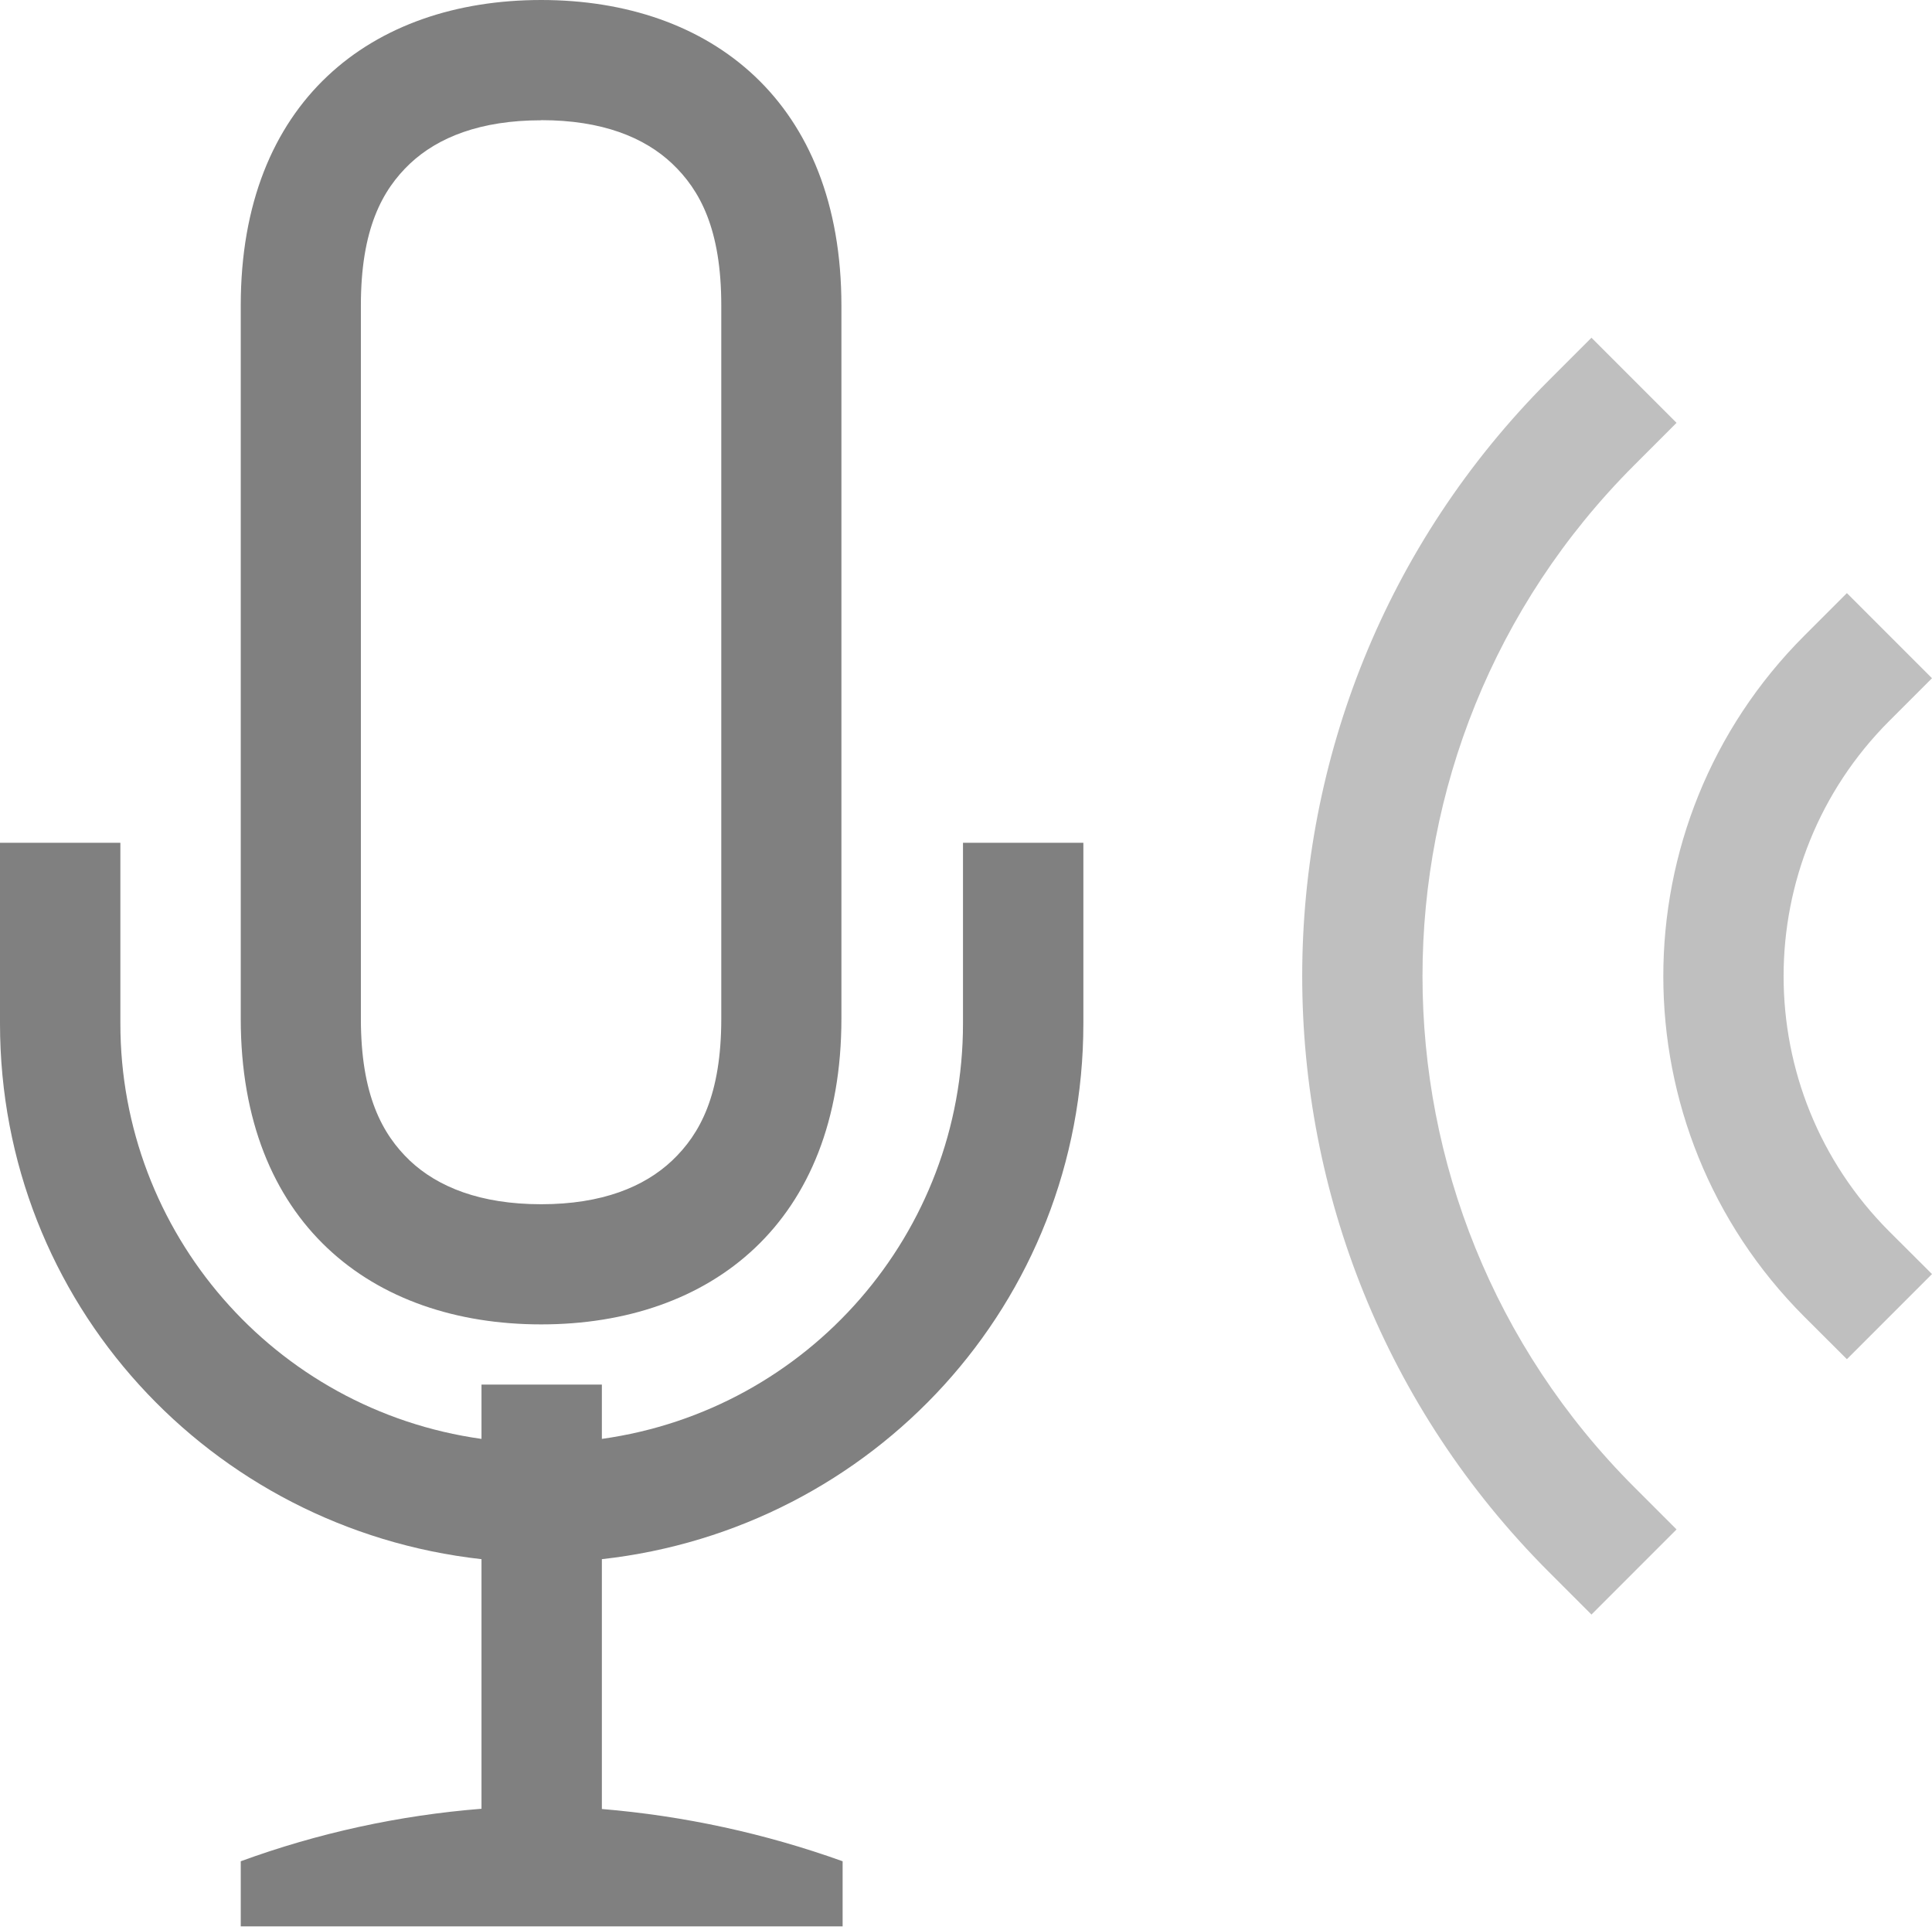
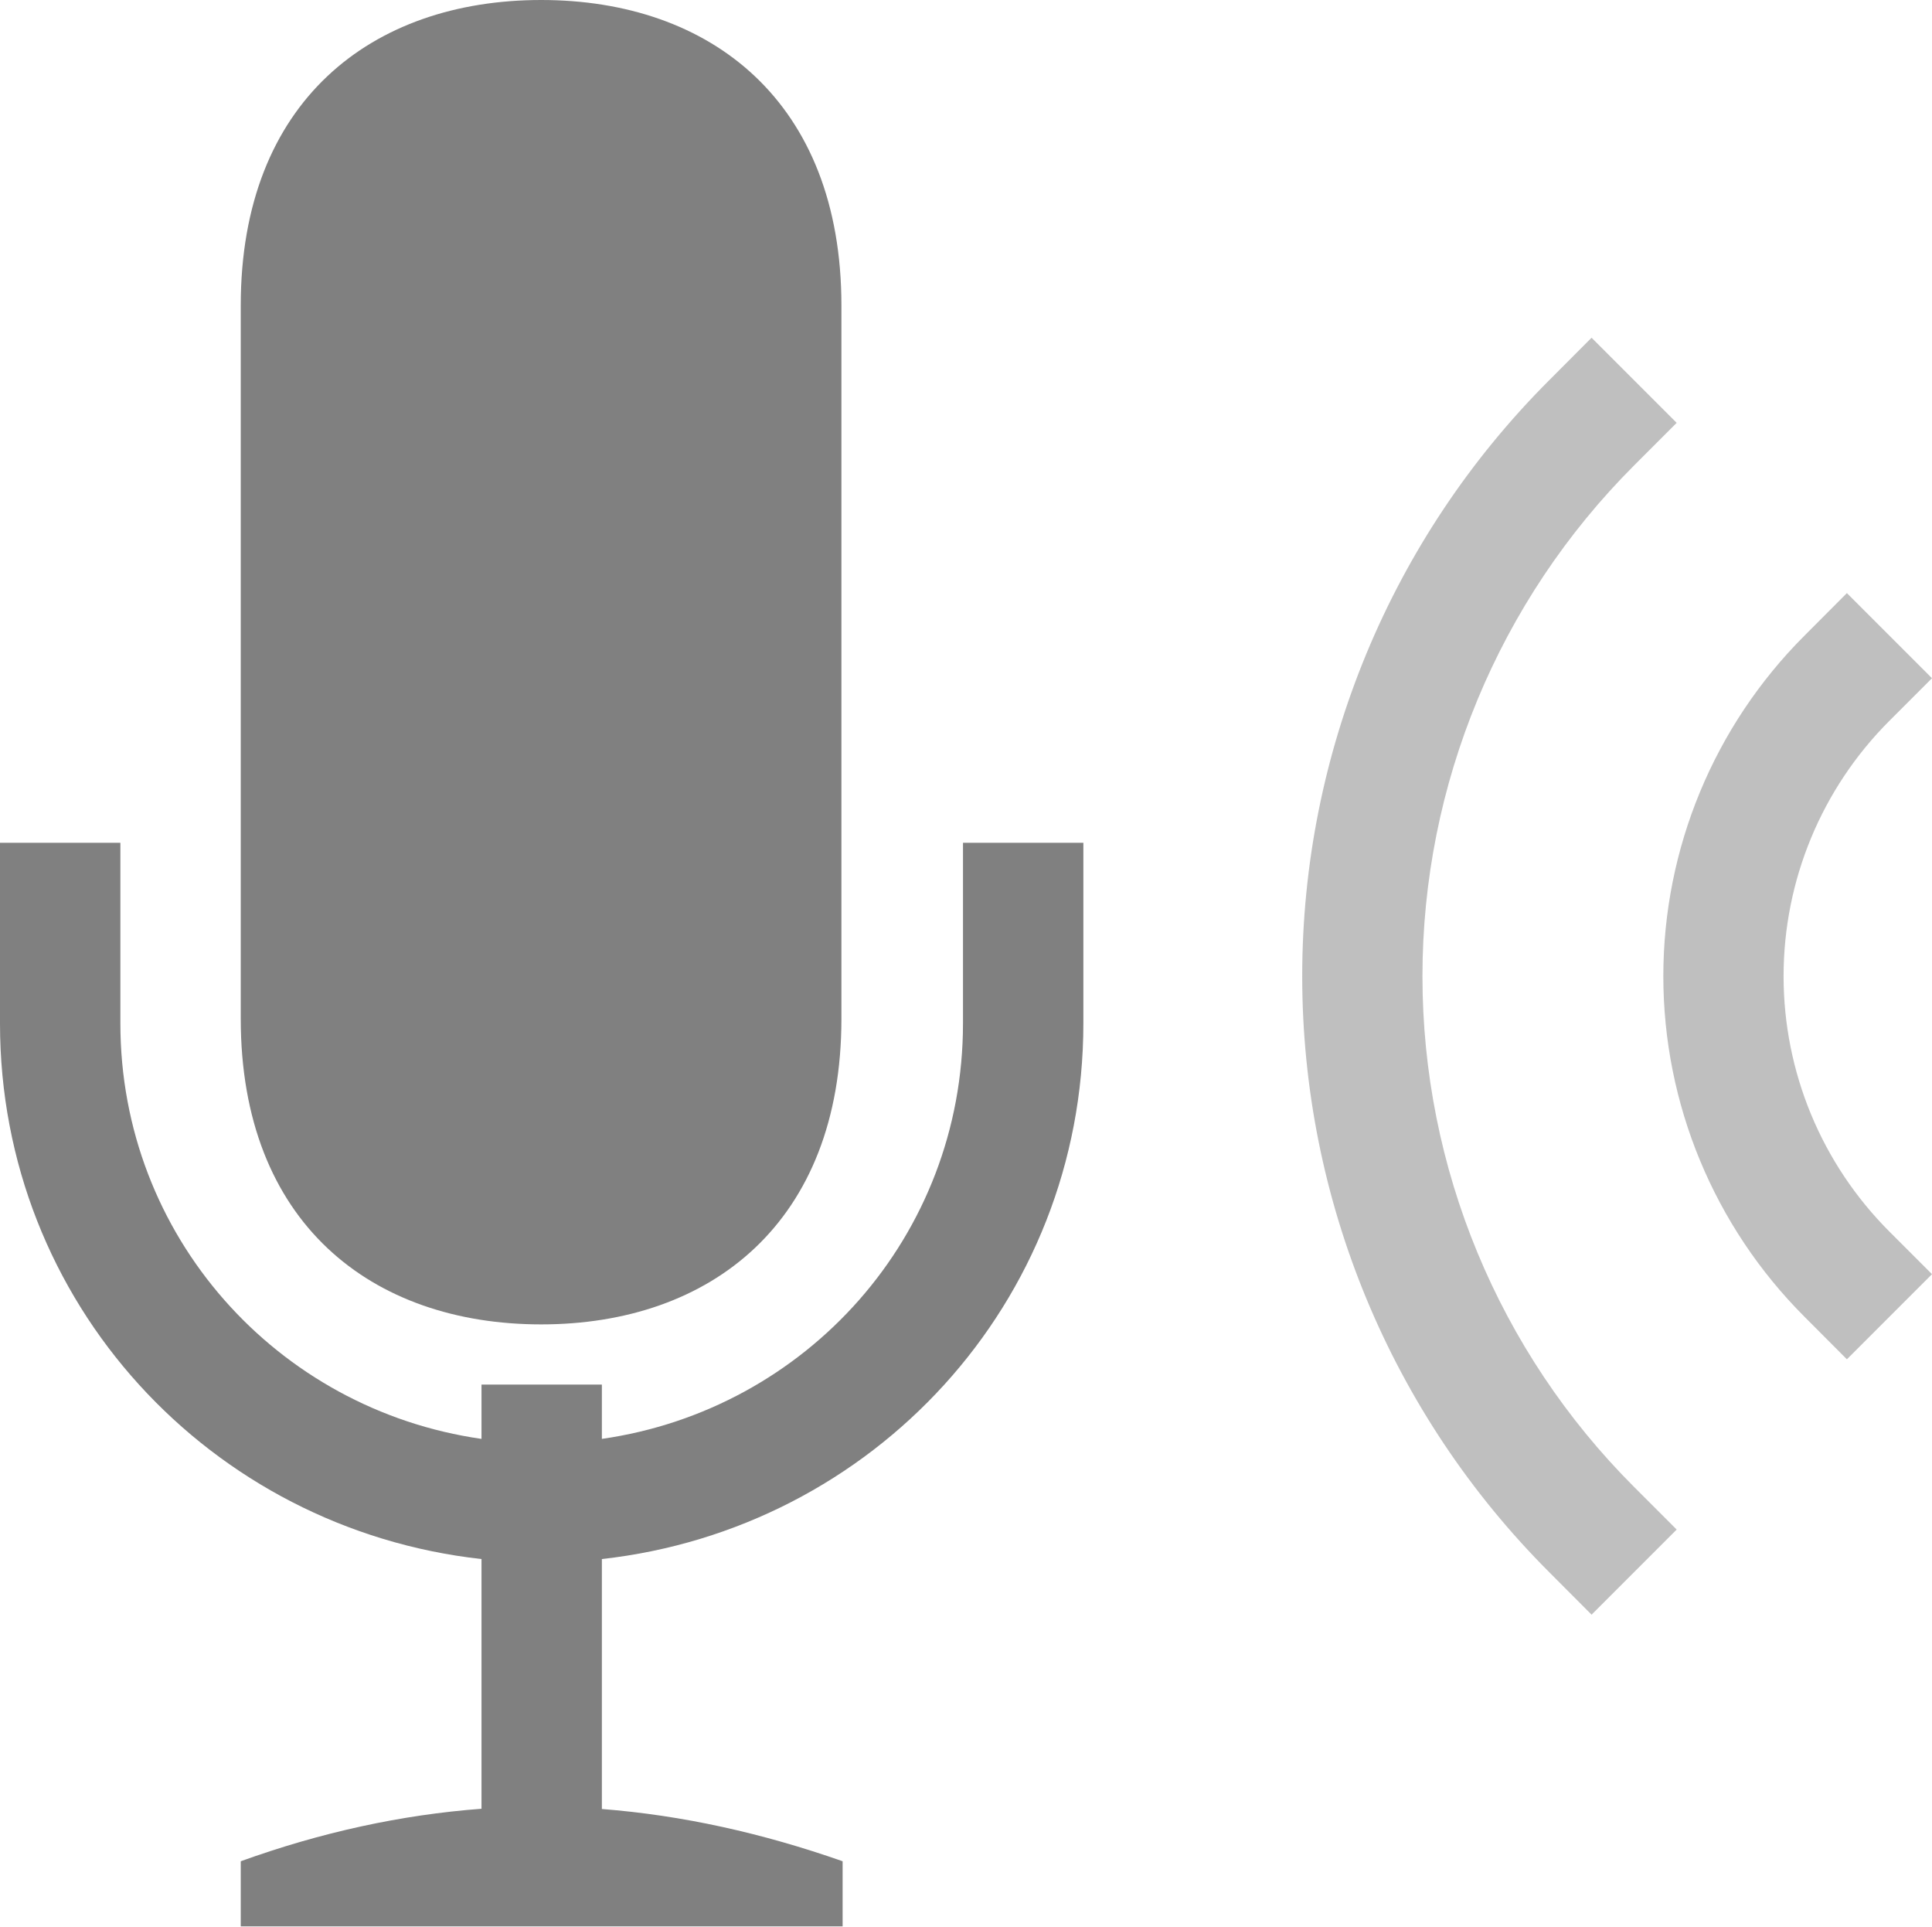
- <svg xmlns="http://www.w3.org/2000/svg" height="16" width="16.05">
-   <g color="#000" fill="gray">
-     <path d="M15.343 4.926l.707.707-.354.354a2.999 2.999 0 0 0 0 4.242l.354.353-.707.707-.354-.353a4 4 0 0 1 0-5.656z" style="line-height:normal;font-variant-ligatures:normal;font-variant-position:normal;font-variant-caps:normal;font-variant-numeric:normal;font-variant-alternates:normal;font-feature-settings:normal;text-indent:0;text-align:start;text-decoration-line:none;text-decoration-style:solid;text-decoration-color:#000;text-transform:none;text-orientation:mixed;shape-padding:0;isolation:auto;mix-blend-mode:normal" font-weight="400" font-family="sans-serif" white-space="normal" overflow="visible" opacity=".5" />
-     <path d="M13.221 2.805l.707.707-.353.353a5.999 5.999 0 0 0 0 8.485l.353.353-.707.707-.353-.353a7 7 0 0 1 0-9.899z" style="line-height:normal;font-variant-ligatures:normal;font-variant-position:normal;font-variant-caps:normal;font-variant-numeric:normal;font-variant-alternates:normal;font-feature-settings:normal;text-indent:0;text-align:start;text-decoration-line:none;text-decoration-style:solid;text-decoration-color:#000;text-transform:none;text-orientation:mixed;shape-padding:0;isolation:auto;mix-blend-mode:normal" font-weight="400" font-family="sans-serif" white-space="normal" overflow="visible" opacity=".5" />
-     <path d="M4.496 0C3.087 0 2 .842 2 2.537V8.461C2 10.156 3.087 11 4.496 11c1.41 0 2.494-.846 2.494-2.54V2.538C6.99.845 5.905 0 4.496 0zm0 .998c.505 0 .856.142 1.088.361.232.22.408.545.408 1.178V8.461c0 .633-.176.958-.408 1.178-.232.219-.583.363-1.088.363-.505 0-.858-.143-1.09-.361-.231-.22-.408-.546-.408-1.18V2.537c0-.634.177-.959.408-1.178.232-.218.585-.36 1.09-.36zM0 7v1.5c0 2.321 1.748 4.199 4 4.45v2.073a7.576 7.576 0 0 0-2 .436V16h5v-.541a7.856 7.856 0 0 0-2-.434V12.95c2.252-.25 4-2.128 4-4.449V7H8v1.5a3.482 3.482 0 0 1-3 3.451V11.5H4v.451A3.482 3.482 0 0 1 1 8.5V7z" style="marker:none" overflow="visible" />
+ <svg xmlns="http://www.w3.org/2000/svg" xmlns:ns1="http://www.openswatchbook.org/uri/2009/osb" height="16" id="svg7384" version="1.1" width="16.05">
+   <defs id="defs7386">
+     <linearGradient id="linearGradient5606" ns1:paint="solid">
+       <stop id="stop5608" offset="0" style="stop-color:#000000;stop-opacity:1;" />
+     </linearGradient>
+     <linearGradient id="linearGradient4526" ns1:paint="solid">
+       <stop id="stop4528" offset="0" style="stop-color:#ffffff;stop-opacity:1;" />
+     </linearGradient>
+     <linearGradient id="linearGradient3600-4" ns1:paint="gradient">
+       <stop id="stop3602-7" offset="0" style="stop-color:#f4f4f4;stop-opacity:1" />
+       <stop id="stop3604-6" offset="1" style="stop-color:#dbdbdb;stop-opacity:1" />
+     </linearGradient>
+   </defs>
+   <g id="layer9" label="status" style="display:inline" transform="translate(-1013,307)">
+     <path d="m 1028.343,-302.074 0.707,0.707 -0.354,0.354 c -0.563,0.563 -0.879,1.325 -0.879,2.121 0,0.796 0.316,1.558 0.879,2.121 l 0.354,0.354 -0.707,0.707 -0.353,-0.354 c -0.75,-0.75 -1.172,-1.767 -1.172,-2.828 0,-1.061 0.422,-2.078 1.172,-2.828 z" id="path7725" style="color:#000000;font-style:normal;font-variant:normal;font-weight:normal;font-stretch:normal;font-size:medium;line-height:normal;font-family:sans-serif;font-variant-ligatures:normal;font-variant-position:normal;font-variant-caps:normal;font-variant-numeric:normal;font-variant-alternates:normal;font-feature-settings:normal;text-indent:0;text-align:start;text-decoration:none;text-decoration-line:none;text-decoration-style:solid;text-decoration-color:#000000;letter-spacing:normal;word-spacing:normal;text-transform:none;writing-mode:lr-tb;direction:ltr;text-orientation:mixed;dominant-baseline:auto;baseline-shift:baseline;text-anchor:start;white-space:normal;shape-padding:0;clip-rule:nonzero;display:inline;overflow:visible;visibility:visible;opacity:0.5;isolation:auto;mix-blend-mode:normal;color-interpolation:sRGB;color-interpolation-filters:linearRGB;solid-color:#000000;solid-opacity:1;vector-effect:none;fill:#808080;fill-opacity:1;fill-rule:nonzero;stroke:none;stroke-width:1;stroke-linecap:square;stroke-linejoin:round;stroke-miterlimit:4;stroke-dasharray:none;stroke-dashoffset:0;stroke-opacity:1;color-rendering:auto;image-rendering:auto;shape-rendering:auto;text-rendering:auto;enable-background:accumulate" />
+     <path d="m 1026.222,-304.195 0.707,0.707 -0.354,0.354 c -1.125,1.125 -1.758,2.651 -1.758,4.242 0,1.591 0.632,3.117 1.758,4.242 l 0.354,0.354 -0.707,0.707 -0.353,-0.354 c -1.313,-1.313 -2.051,-3.093 -2.051,-4.949 0,-1.856 0.738,-3.637 2.051,-4.949 z" id="path7727" style="color:#000000;font-style:normal;font-variant:normal;font-weight:normal;font-stretch:normal;font-size:medium;line-height:normal;font-family:sans-serif;font-variant-ligatures:normal;font-variant-position:normal;font-variant-caps:normal;font-variant-numeric:normal;font-variant-alternates:normal;font-feature-settings:normal;text-indent:0;text-align:start;text-decoration:none;text-decoration-line:none;text-decoration-style:solid;text-decoration-color:#000000;letter-spacing:normal;word-spacing:normal;text-transform:none;writing-mode:lr-tb;direction:ltr;text-orientation:mixed;dominant-baseline:auto;baseline-shift:baseline;text-anchor:start;white-space:normal;shape-padding:0;clip-rule:nonzero;display:inline;overflow:visible;visibility:visible;opacity:0.5;isolation:auto;mix-blend-mode:normal;color-interpolation:sRGB;color-interpolation-filters:linearRGB;solid-color:#000000;solid-opacity:1;vector-effect:none;fill:#808080;fill-opacity:1;fill-rule:nonzero;stroke:none;stroke-width:1;stroke-linecap:square;stroke-linejoin:round;stroke-miterlimit:4;stroke-dasharray:none;stroke-dashoffset:0;stroke-opacity:1;color-rendering:auto;image-rendering:auto;shape-rendering:auto;text-rendering:auto;enable-background:accumulate" />
+     <path d="m 1017.496,-307 c -1.409,0 -2.496,0.842 -2.496,2.537 v 2.326 1.059 2.539 c 0,1.695 1.087,2.539 2.496,2.539 1.409,0 2.494,-0.846 2.494,-2.539 v -2.539 -1.059 -2.326 c 0,-1.693 -1.085,-2.537 -2.494,-2.537 z m -4.496,7 v 1.5 c 0,2.321 1.748,4.199 4,4.449 v 2.074 c -0.667,0.05 -1.335,0.196 -2,0.436 V -291 h 5 v -0.541 c -0.667,-0.234 -1.333,-0.382 -2,-0.434 v -2.076 c 2.252,-0.251 4,-2.128 4,-4.449 v -1.5 h -1 v 1.5 c 0,1.768 -1.302,3.208 -3,3.451 V -295.5 h -1 v 0.451 c -1.698,-0.243 -3,-1.684 -3,-3.451 v -1.5 z" id="path7731" style="color:#000000;display:inline;overflow:visible;visibility:visible;fill:#808080;fill-opacity:1;fill-rule:nonzero;stroke:none;stroke-width:0.5;marker:none;enable-background:accumulate" />
  </g>
+   <g id="layer2" style="display:inline" transform="translate(-772,-60)" />
+   <g id="layer4" style="display:inline" transform="translate(-772,-60)" />
+   <g id="g1812" style="display:inline" transform="translate(-772,-60)" />
+   <g id="g6217" style="display:inline" transform="translate(-772,-60)" />
+   <g id="layer3" style="display:inline" transform="translate(-772,-60)" />
+   <g id="g1833" style="display:inline" transform="translate(-772,-60)" />
+   <g id="layer1" style="display:inline" transform="translate(-772,-60)" />
</svg>
